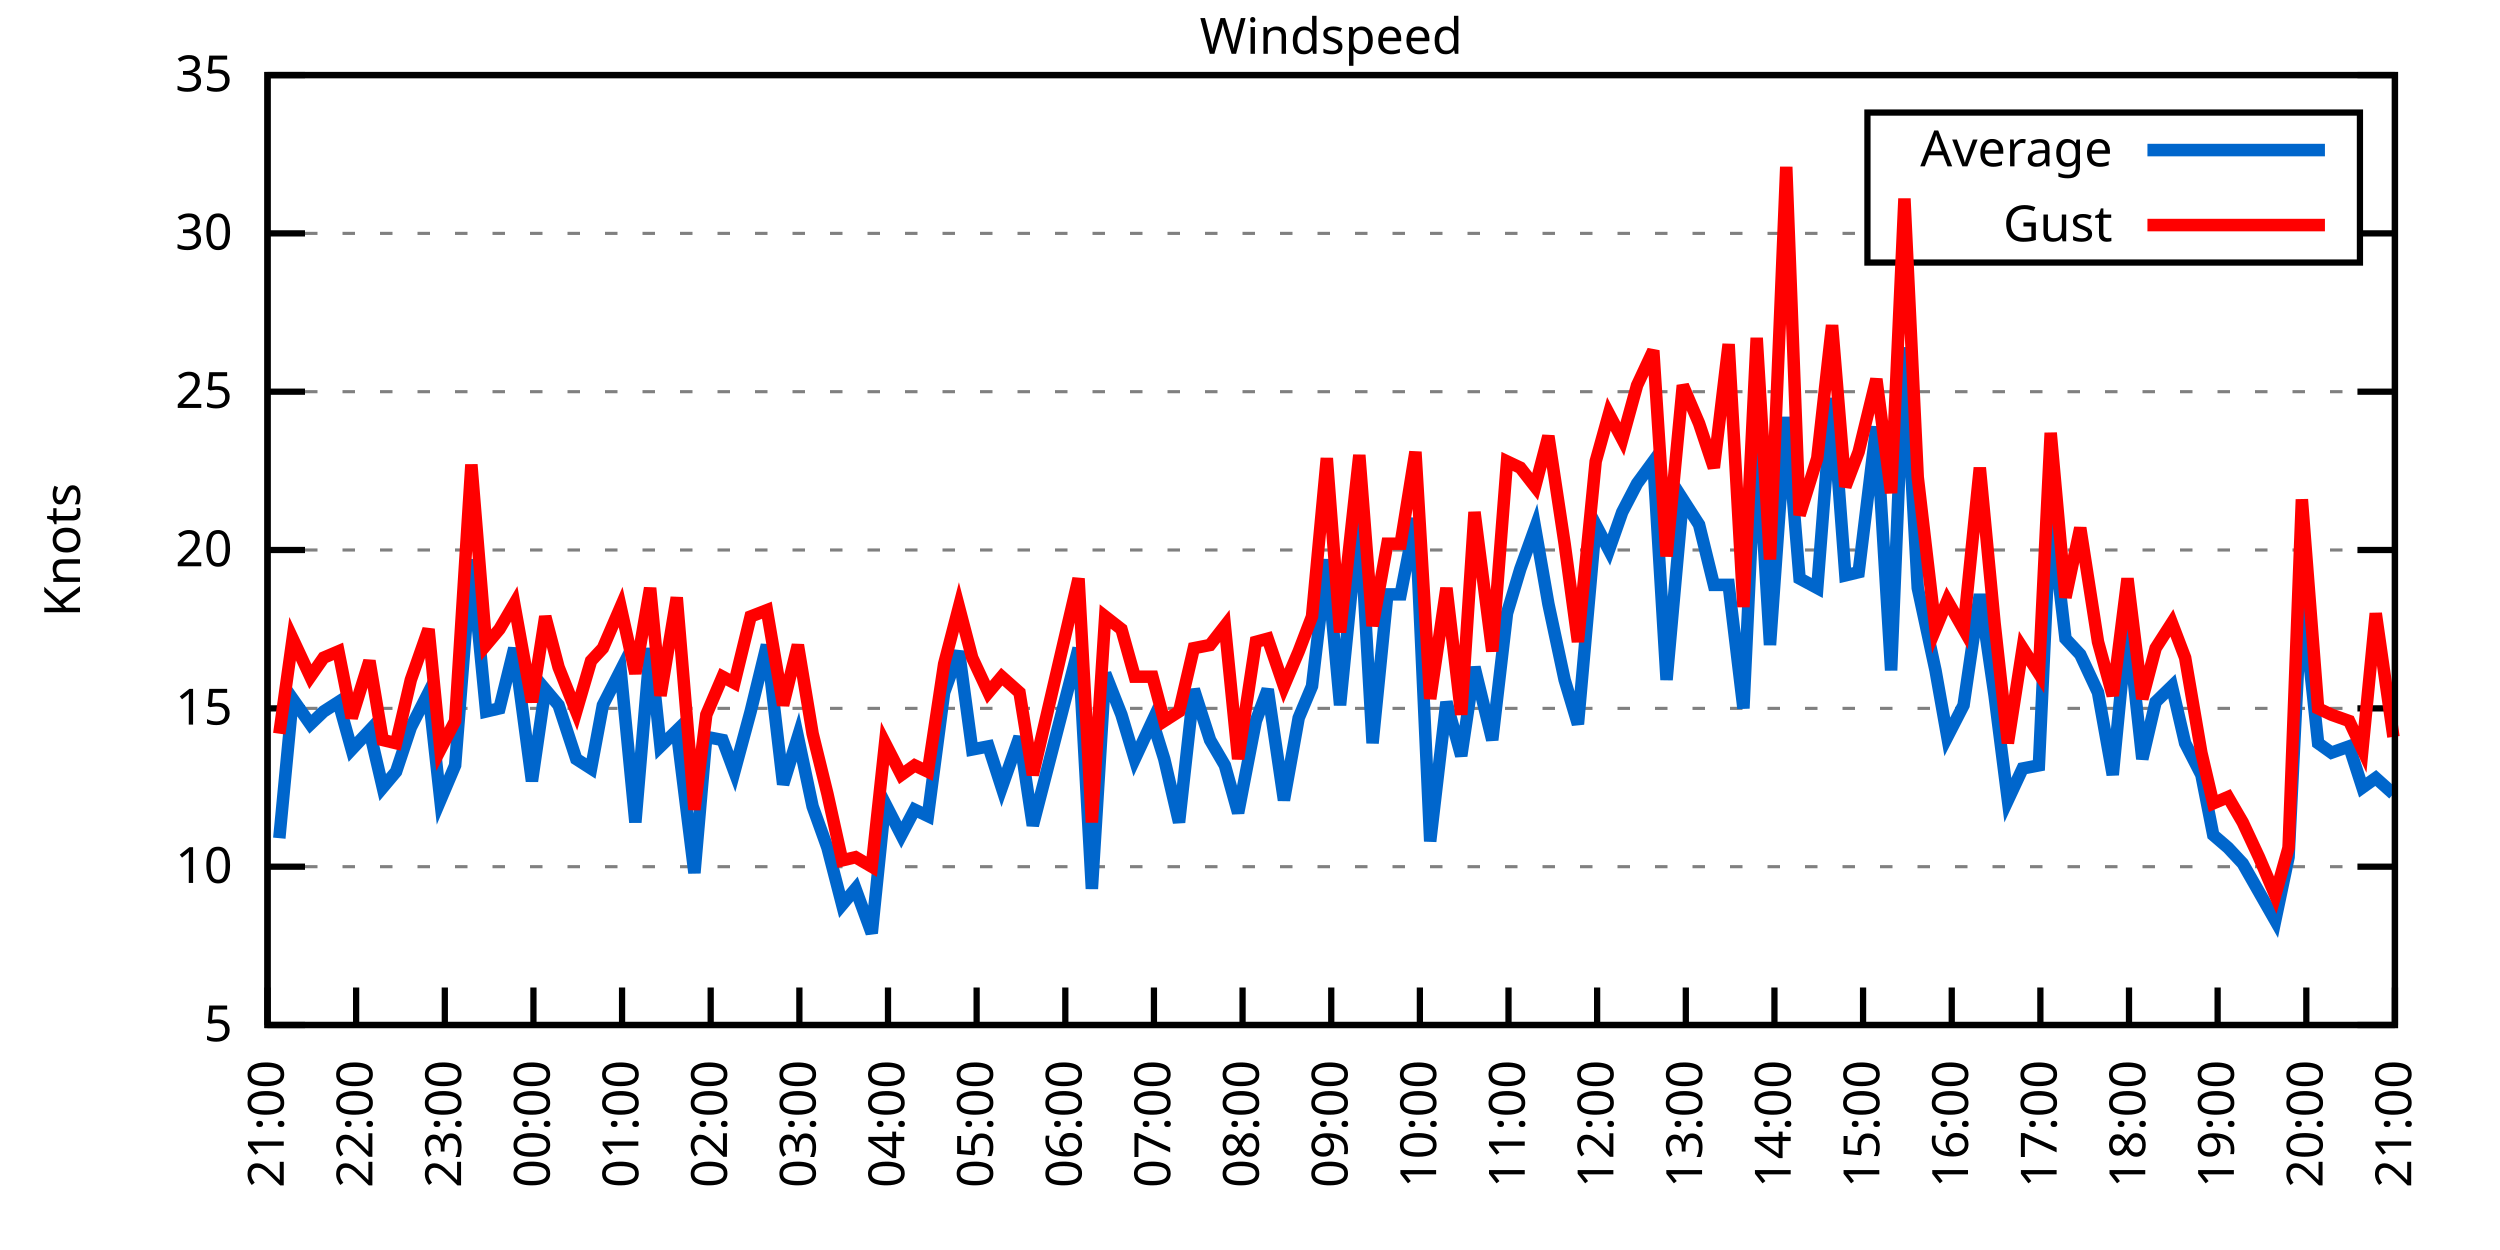
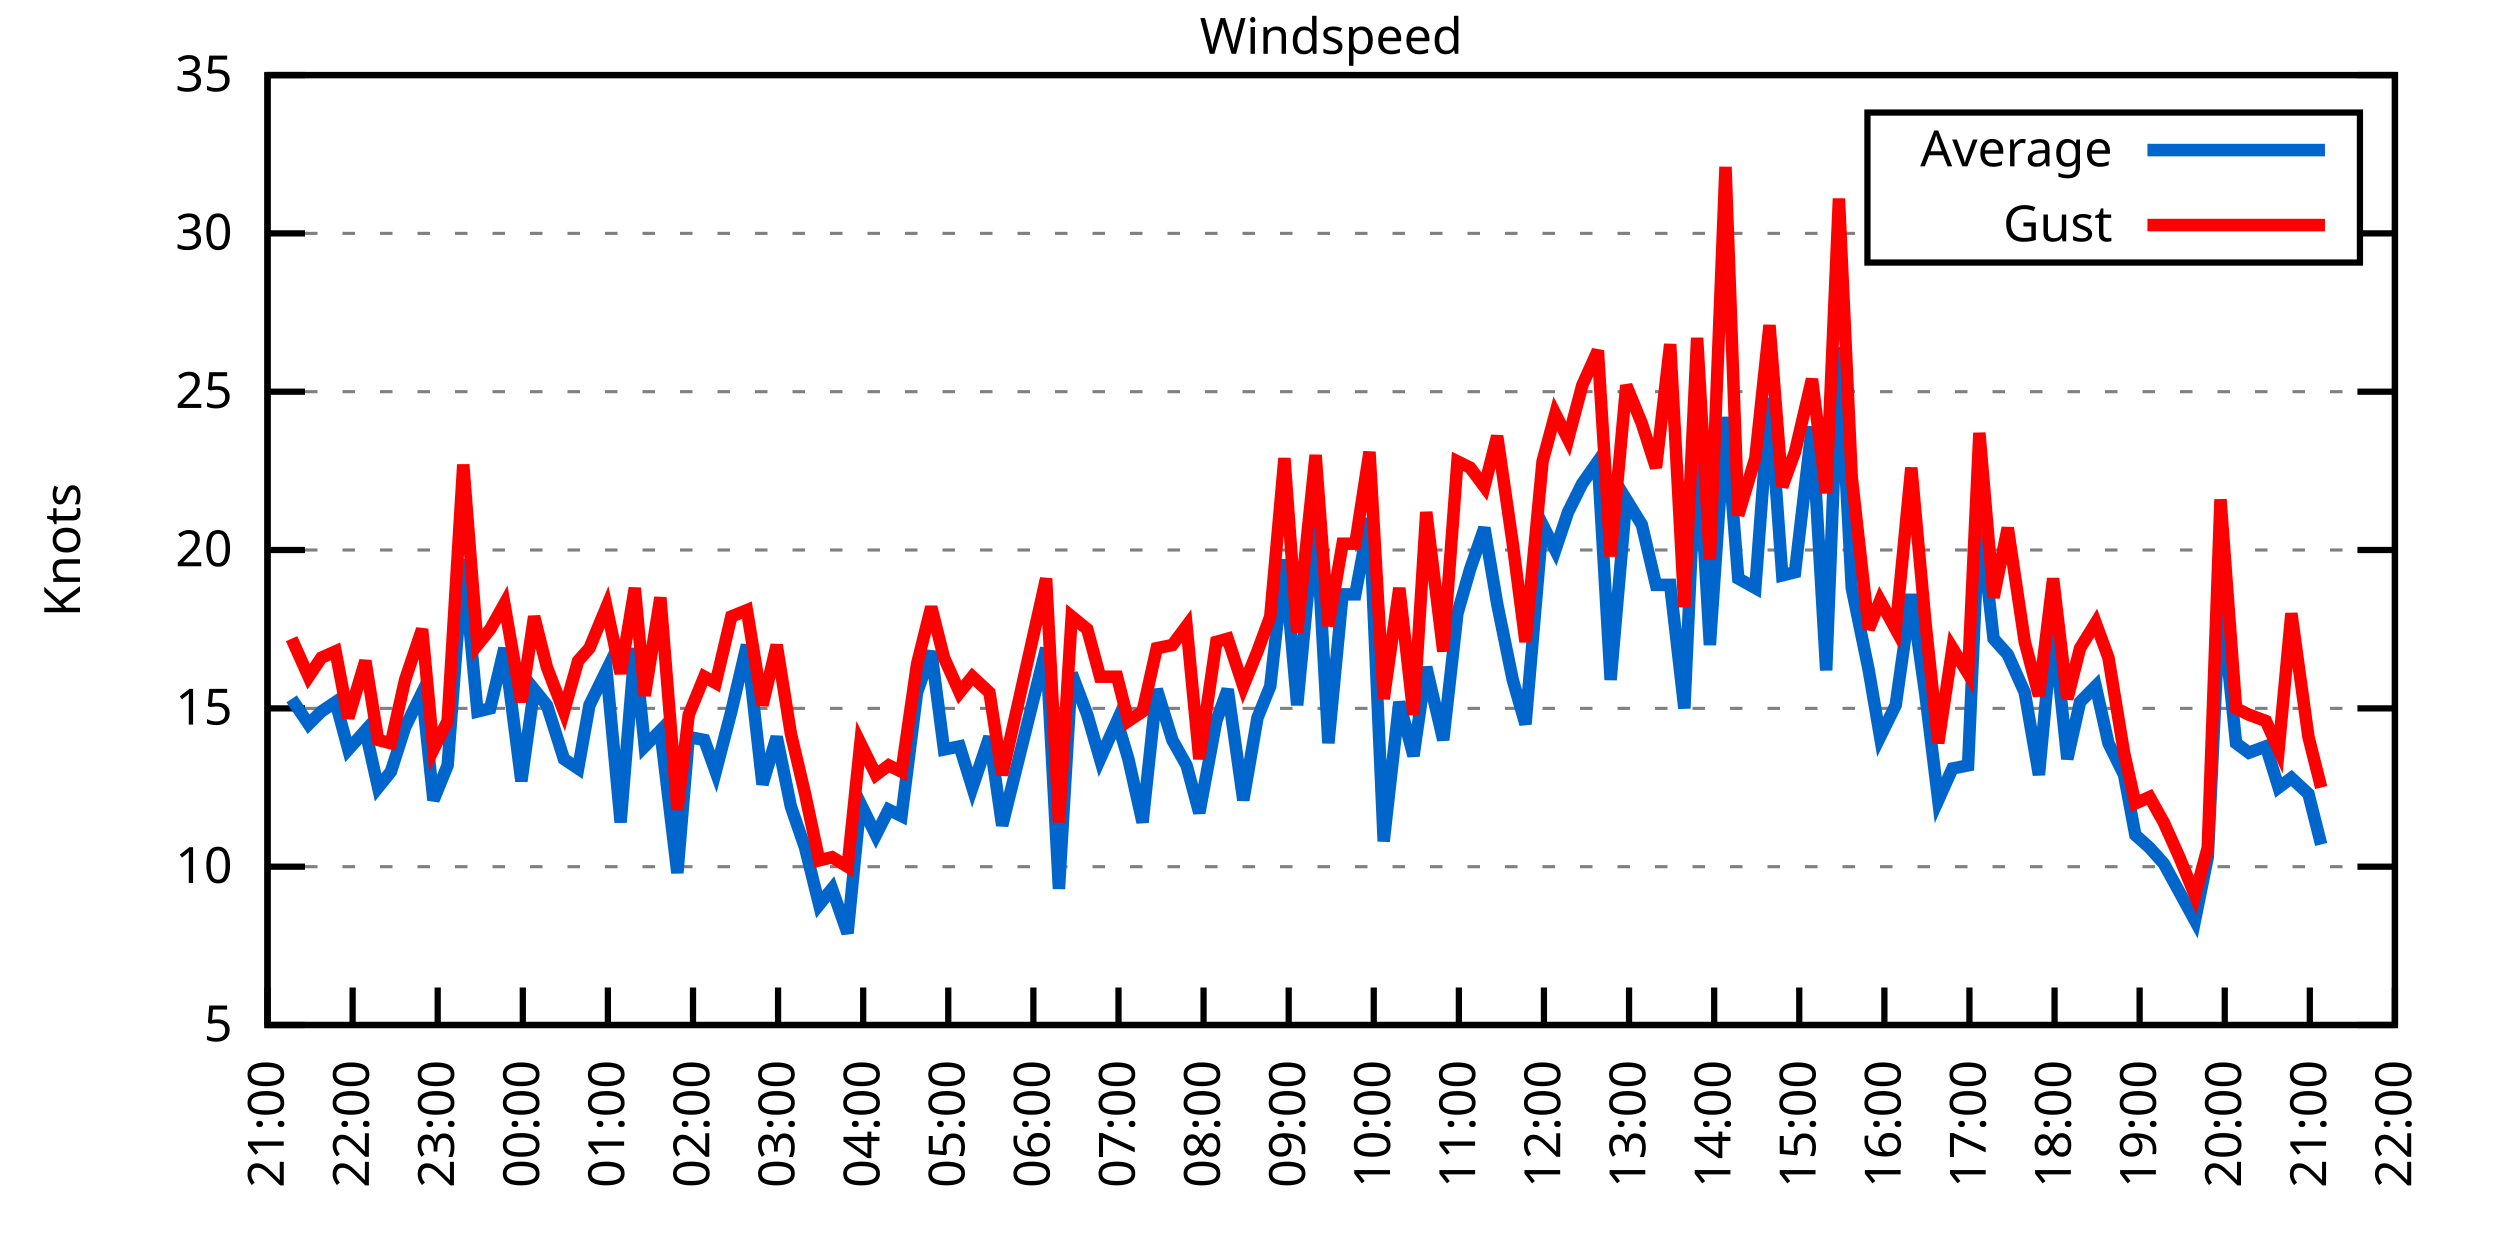
<svg xmlns="http://www.w3.org/2000/svg" xmlns:xlink="http://www.w3.org/1999/xlink" width="400" height="200" viewBox="0 0 400 200">
  <g id="gnuplot_canvas">
    <rect x="0" y="0" width="400" height="200" fill="none" />
    <defs>
      <circle id="gpDot" r="0.5" stroke-width="0.5" stroke="currentColor" />
      <path id="gpPt0" stroke-width="0.333" stroke="currentColor" d="M-1,0 h2 M0,-1 v2" />
      <path id="gpPt1" stroke-width="0.333" stroke="currentColor" d="M-1,-1 L1,1 M1,-1 L-1,1" />
      <path id="gpPt2" stroke-width="0.333" stroke="currentColor" d="M-1,0 L1,0 M0,-1 L0,1 M-1,-1 L1,1 M-1,1 L1,-1" />
      <rect id="gpPt3" stroke-width="0.333" stroke="currentColor" x="-1" y="-1" width="2" height="2" />
      <rect id="gpPt4" stroke-width="0.333" stroke="currentColor" fill="currentColor" x="-1" y="-1" width="2" height="2" />
      <circle id="gpPt5" stroke-width="0.333" stroke="currentColor" cx="0" cy="0" r="1" />
      <use xlink:href="#gpPt5" id="gpPt6" fill="currentColor" stroke="none" />
      <path id="gpPt7" stroke-width="0.333" stroke="currentColor" d="M0,-1.33 L-1.33,0.67 L1.33,0.67 z" />
      <use xlink:href="#gpPt7" id="gpPt8" fill="currentColor" stroke="none" />
      <use xlink:href="#gpPt7" id="gpPt9" stroke="currentColor" transform="rotate(180)" />
      <use xlink:href="#gpPt9" id="gpPt10" fill="currentColor" stroke="none" />
      <use xlink:href="#gpPt3" id="gpPt11" stroke="currentColor" transform="rotate(45)" />
      <use xlink:href="#gpPt11" id="gpPt12" fill="currentColor" stroke="none" />
      <path id="gpPt13" stroke-width="0.333" stroke="currentColor" d="M0,1.330 L1.265,0.411 L0.782,-1.067 L-0.782,-1.076 L-1.265,0.411 z" />
      <use xlink:href="#gpPt13" id="gpPt14" fill="currentColor" stroke="none" />
      <filter id="textbox" filterUnits="objectBoundingBox" x="0" y="0" height="1" width="1">
        <feFlood flood-color="white" flood-opacity="1" result="bgnd" />
        <feComposite in="SourceGraphic" in2="bgnd" operator="atop" />
      </filter>
      <filter id="greybox" filterUnits="objectBoundingBox" x="0" y="0" height="1" width="1">
        <feFlood flood-color="lightgrey" flood-opacity="1" result="grey" />
        <feComposite in="SourceGraphic" in2="grey" operator="atop" />
      </filter>
    </defs>
    <g fill="none" color="white" stroke="currentColor" stroke-width="1.00" stroke-linecap="butt" stroke-linejoin="miter">
</g>
    <g fill="none" color="black" stroke="currentColor" stroke-width="1.00" stroke-linecap="butt" stroke-linejoin="miter">
      <g stroke="none" shape-rendering="crispEdges">
        <polygon fill="rgb(255, 255, 255)" points="42.80,164.00 383.18,164.00 383.18,12.02 42.80,12.02 " />
      </g>
    </g>
    <g fill="none" color="black" stroke="currentColor" stroke-width="1.00" stroke-linecap="butt" stroke-linejoin="miter">
</g>
    <g fill="none" color="black" stroke="black" stroke-width="0.50" stroke-linecap="butt" stroke-linejoin="miter">
</g>
    <g fill="none" color="gray" stroke="currentColor" stroke-width="0.50" stroke-linecap="butt" stroke-linejoin="miter">
      <path stroke="gray" stroke-dasharray="2,4" class="gridline" d="M42.80,164.00 L383.19,164.00  " />
    </g>
    <g fill="none" color="gray" stroke="gray" stroke-width="1.00" stroke-linecap="butt" stroke-linejoin="miter">
</g>
    <g fill="none" color="black" stroke="currentColor" stroke-width="1.00" stroke-linecap="butt" stroke-linejoin="miter">
      <path stroke="black" d="M42.80,164.00 L48.80,164.00 M383.19,164.00 L377.19,164.00  " />
      <g transform="translate(37.20,166.60)" stroke="none" fill="black" font-family="Sans" font-size="8.00" text-anchor="end">
        <text>
          <tspan font-family="Sans"> 5</tspan>
        </text>
      </g>
    </g>
    <g fill="none" color="black" stroke="currentColor" stroke-width="1.00" stroke-linecap="butt" stroke-linejoin="miter">
</g>
    <g fill="none" color="black" stroke="black" stroke-width="0.50" stroke-linecap="butt" stroke-linejoin="miter">
</g>
    <g fill="none" color="gray" stroke="currentColor" stroke-width="0.50" stroke-linecap="butt" stroke-linejoin="miter">
      <path stroke="gray" stroke-dasharray="2,4" class="gridline" d="M42.80,138.67 L383.19,138.67  " />
    </g>
    <g fill="none" color="gray" stroke="gray" stroke-width="1.00" stroke-linecap="butt" stroke-linejoin="miter">
</g>
    <g fill="none" color="black" stroke="currentColor" stroke-width="1.00" stroke-linecap="butt" stroke-linejoin="miter">
      <path stroke="black" d="M42.80,138.67 L48.80,138.67 M383.19,138.67 L377.19,138.67  " />
      <g transform="translate(37.20,141.27)" stroke="none" fill="black" font-family="Sans" font-size="8.00" text-anchor="end">
        <text>
          <tspan font-family="Sans"> 10</tspan>
        </text>
      </g>
    </g>
    <g fill="none" color="black" stroke="currentColor" stroke-width="1.00" stroke-linecap="butt" stroke-linejoin="miter">
</g>
    <g fill="none" color="black" stroke="black" stroke-width="0.50" stroke-linecap="butt" stroke-linejoin="miter">
</g>
    <g fill="none" color="gray" stroke="currentColor" stroke-width="0.50" stroke-linecap="butt" stroke-linejoin="miter">
      <path stroke="gray" stroke-dasharray="2,4" class="gridline" d="M42.80,113.34 L383.19,113.34  " />
    </g>
    <g fill="none" color="gray" stroke="gray" stroke-width="1.00" stroke-linecap="butt" stroke-linejoin="miter">
</g>
    <g fill="none" color="black" stroke="currentColor" stroke-width="1.00" stroke-linecap="butt" stroke-linejoin="miter">
      <path stroke="black" d="M42.80,113.34 L48.80,113.34 M383.19,113.34 L377.19,113.34  " />
      <g transform="translate(37.20,115.94)" stroke="none" fill="black" font-family="Sans" font-size="8.00" text-anchor="end">
        <text>
          <tspan font-family="Sans"> 15</tspan>
        </text>
      </g>
    </g>
    <g fill="none" color="black" stroke="currentColor" stroke-width="1.00" stroke-linecap="butt" stroke-linejoin="miter">
</g>
    <g fill="none" color="black" stroke="black" stroke-width="0.50" stroke-linecap="butt" stroke-linejoin="miter">
</g>
    <g fill="none" color="gray" stroke="currentColor" stroke-width="0.50" stroke-linecap="butt" stroke-linejoin="miter">
      <path stroke="gray" stroke-dasharray="2,4" class="gridline" d="M42.80,88.00 L383.19,88.00  " />
    </g>
    <g fill="none" color="gray" stroke="gray" stroke-width="1.00" stroke-linecap="butt" stroke-linejoin="miter">
</g>
    <g fill="none" color="black" stroke="currentColor" stroke-width="1.00" stroke-linecap="butt" stroke-linejoin="miter">
      <path stroke="black" d="M42.80,88.00 L48.80,88.00 M383.19,88.00 L377.19,88.00  " />
      <g transform="translate(37.20,90.60)" stroke="none" fill="black" font-family="Sans" font-size="8.00" text-anchor="end">
        <text>
          <tspan font-family="Sans"> 20</tspan>
        </text>
      </g>
    </g>
    <g fill="none" color="black" stroke="currentColor" stroke-width="1.00" stroke-linecap="butt" stroke-linejoin="miter">
</g>
    <g fill="none" color="black" stroke="black" stroke-width="0.50" stroke-linecap="butt" stroke-linejoin="miter">
</g>
    <g fill="none" color="gray" stroke="currentColor" stroke-width="0.50" stroke-linecap="butt" stroke-linejoin="miter">
      <path stroke="gray" stroke-dasharray="2,4" class="gridline" d="M42.80,62.67 L383.19,62.67  " />
    </g>
    <g fill="none" color="gray" stroke="gray" stroke-width="1.00" stroke-linecap="butt" stroke-linejoin="miter">
</g>
    <g fill="none" color="black" stroke="currentColor" stroke-width="1.00" stroke-linecap="butt" stroke-linejoin="miter">
      <path stroke="black" d="M42.80,62.67 L48.80,62.67 M383.19,62.67 L377.19,62.67  " />
      <g transform="translate(37.20,65.27)" stroke="none" fill="black" font-family="Sans" font-size="8.00" text-anchor="end">
        <text>
          <tspan font-family="Sans"> 25</tspan>
        </text>
      </g>
    </g>
    <g fill="none" color="black" stroke="currentColor" stroke-width="1.00" stroke-linecap="butt" stroke-linejoin="miter">
</g>
    <g fill="none" color="black" stroke="black" stroke-width="0.50" stroke-linecap="butt" stroke-linejoin="miter">
</g>
    <g fill="none" color="gray" stroke="currentColor" stroke-width="0.50" stroke-linecap="butt" stroke-linejoin="miter">
      <path stroke="gray" stroke-dasharray="2,4" class="gridline" d="M42.80,37.34 L298.79,37.34 M377.59,37.34 L383.19,37.34  " />
    </g>
    <g fill="none" color="gray" stroke="gray" stroke-width="1.00" stroke-linecap="butt" stroke-linejoin="miter">
</g>
    <g fill="none" color="black" stroke="currentColor" stroke-width="1.00" stroke-linecap="butt" stroke-linejoin="miter">
      <path stroke="black" d="M42.80,37.34 L48.80,37.34 M383.19,37.34 L377.19,37.34  " />
      <g transform="translate(37.20,39.94)" stroke="none" fill="black" font-family="Sans" font-size="8.00" text-anchor="end">
        <text>
          <tspan font-family="Sans"> 30</tspan>
        </text>
      </g>
    </g>
    <g fill="none" color="black" stroke="currentColor" stroke-width="1.00" stroke-linecap="butt" stroke-linejoin="miter">
</g>
    <g fill="none" color="black" stroke="black" stroke-width="0.50" stroke-linecap="butt" stroke-linejoin="miter">
</g>
    <g fill="none" color="gray" stroke="currentColor" stroke-width="0.50" stroke-linecap="butt" stroke-linejoin="miter">
      <path stroke="gray" stroke-dasharray="2,4" class="gridline" d="M42.80,12.01 L383.19,12.01  " />
    </g>
    <g fill="none" color="gray" stroke="gray" stroke-width="1.00" stroke-linecap="butt" stroke-linejoin="miter">
</g>
    <g fill="none" color="black" stroke="currentColor" stroke-width="1.00" stroke-linecap="butt" stroke-linejoin="miter">
      <path stroke="black" d="M42.80,12.01 L48.80,12.01 M383.19,12.01 L377.19,12.01  " />
      <g transform="translate(37.20,14.61)" stroke="none" fill="black" font-family="Sans" font-size="8.00" text-anchor="end">
        <text>
          <tspan font-family="Sans"> 35</tspan>
        </text>
      </g>
    </g>
    <g fill="none" color="black" stroke="currentColor" stroke-width="1.00" stroke-linecap="butt" stroke-linejoin="miter">
      <path stroke="black" d="M42.80,164.00 L42.80,158.00  " />
      <g transform="translate(45.40,169.60) rotate(270.00)" stroke="none" fill="black" font-family="Sans" font-size="8.00" text-anchor="end">
        <text>
          <tspan font-family="Sans">21:00</tspan>
        </text>
      </g>
    </g>
    <g fill="none" color="black" stroke="currentColor" stroke-width="1.00" stroke-linecap="butt" stroke-linejoin="miter">
-       <path stroke="black" d="M56.98,164.00 L56.98,158.00  " />
-       <g transform="translate(59.58,169.60) rotate(270.00)" stroke="none" fill="black" font-family="Sans" font-size="8.00" text-anchor="end">
+       <path stroke="black" d="M56.42,164.00 L56.42,158.00  " />
+       <g transform="translate(59.02,169.60) rotate(270.00)" stroke="none" fill="black" font-family="Sans" font-size="8.00" text-anchor="end">
        <text>
          <tspan font-family="Sans">22:00</tspan>
        </text>
      </g>
    </g>
    <g fill="none" color="black" stroke="currentColor" stroke-width="1.00" stroke-linecap="butt" stroke-linejoin="miter">
-       <path stroke="black" d="M71.17,164.00 L71.17,158.00  " />
-       <g transform="translate(73.77,169.60) rotate(270.00)" stroke="none" fill="black" font-family="Sans" font-size="8.00" text-anchor="end">
+       <path stroke="black" d="M70.03,164.00 L70.03,158.00  " />
+       <g transform="translate(72.63,169.60) rotate(270.00)" stroke="none" fill="black" font-family="Sans" font-size="8.00" text-anchor="end">
        <text>
          <tspan font-family="Sans">23:00</tspan>
        </text>
      </g>
    </g>
    <g fill="none" color="black" stroke="currentColor" stroke-width="1.00" stroke-linecap="butt" stroke-linejoin="miter">
-       <path stroke="black" d="M85.35,164.00 L85.35,158.00  " />
-       <g transform="translate(87.95,169.60) rotate(270.00)" stroke="none" fill="black" font-family="Sans" font-size="8.00" text-anchor="end">
+       <path stroke="black" d="M83.65,164.00 L83.65,158.00  " />
+       <g transform="translate(86.25,169.60) rotate(270.00)" stroke="none" fill="black" font-family="Sans" font-size="8.00" text-anchor="end">
        <text>
          <tspan font-family="Sans">00:00</tspan>
        </text>
      </g>
    </g>
    <g fill="none" color="black" stroke="currentColor" stroke-width="1.00" stroke-linecap="butt" stroke-linejoin="miter">
-       <path stroke="black" d="M99.53,164.00 L99.53,158.00  " />
-       <g transform="translate(102.13,169.60) rotate(270.00)" stroke="none" fill="black" font-family="Sans" font-size="8.00" text-anchor="end">
+       <path stroke="black" d="M97.26,164.00 L97.26,158.00  " />
+       <g transform="translate(99.86,169.60) rotate(270.00)" stroke="none" fill="black" font-family="Sans" font-size="8.00" text-anchor="end">
        <text>
          <tspan font-family="Sans">01:00</tspan>
        </text>
      </g>
    </g>
    <g fill="none" color="black" stroke="currentColor" stroke-width="1.00" stroke-linecap="butt" stroke-linejoin="miter">
-       <path stroke="black" d="M113.71,164.00 L113.71,158.00  " />
-       <g transform="translate(116.31,169.60) rotate(270.00)" stroke="none" fill="black" font-family="Sans" font-size="8.00" text-anchor="end">
+       <path stroke="black" d="M110.88,164.00 L110.88,158.00  " />
+       <g transform="translate(113.48,169.60) rotate(270.00)" stroke="none" fill="black" font-family="Sans" font-size="8.00" text-anchor="end">
        <text>
          <tspan font-family="Sans">02:00</tspan>
        </text>
      </g>
    </g>
    <g fill="none" color="black" stroke="currentColor" stroke-width="1.00" stroke-linecap="butt" stroke-linejoin="miter">
-       <path stroke="black" d="M127.90,164.00 L127.90,158.00  " />
-       <g transform="translate(130.50,169.60) rotate(270.00)" stroke="none" fill="black" font-family="Sans" font-size="8.00" text-anchor="end">
+       <path stroke="black" d="M124.49,164.00 L124.49,158.00  " />
+       <g transform="translate(127.09,169.60) rotate(270.00)" stroke="none" fill="black" font-family="Sans" font-size="8.00" text-anchor="end">
        <text>
          <tspan font-family="Sans">03:00</tspan>
        </text>
      </g>
    </g>
    <g fill="none" color="black" stroke="currentColor" stroke-width="1.00" stroke-linecap="butt" stroke-linejoin="miter">
-       <path stroke="black" d="M142.08,164.00 L142.08,158.00  " />
-       <g transform="translate(144.68,169.60) rotate(270.00)" stroke="none" fill="black" font-family="Sans" font-size="8.00" text-anchor="end">
+       <path stroke="black" d="M138.11,164.00 L138.11,158.00  " />
+       <g transform="translate(140.71,169.60) rotate(270.00)" stroke="none" fill="black" font-family="Sans" font-size="8.00" text-anchor="end">
        <text>
          <tspan font-family="Sans">04:00</tspan>
        </text>
      </g>
    </g>
    <g fill="none" color="black" stroke="currentColor" stroke-width="1.00" stroke-linecap="butt" stroke-linejoin="miter">
-       <path stroke="black" d="M156.26,164.00 L156.26,158.00  " />
-       <g transform="translate(158.86,169.60) rotate(270.00)" stroke="none" fill="black" font-family="Sans" font-size="8.00" text-anchor="end">
+       <path stroke="black" d="M151.72,164.00 L151.72,158.00  " />
+       <g transform="translate(154.32,169.60) rotate(270.00)" stroke="none" fill="black" font-family="Sans" font-size="8.00" text-anchor="end">
        <text>
          <tspan font-family="Sans">05:00</tspan>
        </text>
      </g>
    </g>
    <g fill="none" color="black" stroke="currentColor" stroke-width="1.00" stroke-linecap="butt" stroke-linejoin="miter">
-       <path stroke="black" d="M170.45,164.00 L170.45,158.00  " />
-       <g transform="translate(173.05,169.60) rotate(270.00)" stroke="none" fill="black" font-family="Sans" font-size="8.00" text-anchor="end">
+       <path stroke="black" d="M165.34,164.00 L165.34,158.00  " />
+       <g transform="translate(167.94,169.60) rotate(270.00)" stroke="none" fill="black" font-family="Sans" font-size="8.00" text-anchor="end">
        <text>
          <tspan font-family="Sans">06:00</tspan>
        </text>
      </g>
    </g>
    <g fill="none" color="black" stroke="currentColor" stroke-width="1.00" stroke-linecap="butt" stroke-linejoin="miter">
-       <path stroke="black" d="M184.63,164.00 L184.63,158.00  " />
-       <g transform="translate(187.23,169.60) rotate(270.00)" stroke="none" fill="black" font-family="Sans" font-size="8.00" text-anchor="end">
+       <path stroke="black" d="M178.96,164.00 L178.96,158.00  " />
+       <g transform="translate(181.56,169.60) rotate(270.00)" stroke="none" fill="black" font-family="Sans" font-size="8.00" text-anchor="end">
        <text>
          <tspan font-family="Sans">07:00</tspan>
        </text>
      </g>
    </g>
    <g fill="none" color="black" stroke="currentColor" stroke-width="1.00" stroke-linecap="butt" stroke-linejoin="miter">
-       <path stroke="black" d="M198.81,164.00 L198.81,158.00  " />
-       <g transform="translate(201.41,169.60) rotate(270.00)" stroke="none" fill="black" font-family="Sans" font-size="8.00" text-anchor="end">
+       <path stroke="black" d="M192.57,164.00 L192.57,158.00  " />
+       <g transform="translate(195.17,169.60) rotate(270.00)" stroke="none" fill="black" font-family="Sans" font-size="8.00" text-anchor="end">
        <text>
          <tspan font-family="Sans">08:00</tspan>
        </text>
      </g>
    </g>
    <g fill="none" color="black" stroke="currentColor" stroke-width="1.00" stroke-linecap="butt" stroke-linejoin="miter">
-       <path stroke="black" d="M213.00,164.00 L213.00,158.00  " />
-       <g transform="translate(215.60,169.60) rotate(270.00)" stroke="none" fill="black" font-family="Sans" font-size="8.00" text-anchor="end">
+       <path stroke="black" d="M206.19,164.00 L206.19,158.00  " />
+       <g transform="translate(208.79,169.60) rotate(270.00)" stroke="none" fill="black" font-family="Sans" font-size="8.00" text-anchor="end">
        <text>
          <tspan font-family="Sans">09:00</tspan>
        </text>
      </g>
    </g>
    <g fill="none" color="black" stroke="currentColor" stroke-width="1.00" stroke-linecap="butt" stroke-linejoin="miter">
-       <path stroke="black" d="M227.18,164.00 L227.18,158.00  " />
-       <g transform="translate(229.78,169.60) rotate(270.00)" stroke="none" fill="black" font-family="Sans" font-size="8.00" text-anchor="end">
+       <path stroke="black" d="M219.80,164.00 L219.80,158.00  " />
+       <g transform="translate(222.40,169.60) rotate(270.00)" stroke="none" fill="black" font-family="Sans" font-size="8.00" text-anchor="end">
        <text>
          <tspan font-family="Sans">10:00</tspan>
        </text>
      </g>
    </g>
    <g fill="none" color="black" stroke="currentColor" stroke-width="1.00" stroke-linecap="butt" stroke-linejoin="miter">
-       <path stroke="black" d="M241.36,164.00 L241.36,158.00  " />
-       <g transform="translate(243.96,169.60) rotate(270.00)" stroke="none" fill="black" font-family="Sans" font-size="8.00" text-anchor="end">
+       <path stroke="black" d="M233.42,164.00 L233.42,158.00  " />
+       <g transform="translate(236.02,169.60) rotate(270.00)" stroke="none" fill="black" font-family="Sans" font-size="8.00" text-anchor="end">
        <text>
          <tspan font-family="Sans">11:00</tspan>
        </text>
      </g>
    </g>
    <g fill="none" color="black" stroke="currentColor" stroke-width="1.00" stroke-linecap="butt" stroke-linejoin="miter">
-       <path stroke="black" d="M255.54,164.00 L255.54,158.00  " />
-       <g transform="translate(258.14,169.60) rotate(270.00)" stroke="none" fill="black" font-family="Sans" font-size="8.00" text-anchor="end">
+       <path stroke="black" d="M247.03,164.00 L247.03,158.00  " />
+       <g transform="translate(249.63,169.60) rotate(270.00)" stroke="none" fill="black" font-family="Sans" font-size="8.00" text-anchor="end">
        <text>
          <tspan font-family="Sans">12:00</tspan>
        </text>
      </g>
    </g>
    <g fill="none" color="black" stroke="currentColor" stroke-width="1.00" stroke-linecap="butt" stroke-linejoin="miter">
-       <path stroke="black" d="M269.73,164.00 L269.73,158.00  " />
-       <g transform="translate(272.33,169.60) rotate(270.00)" stroke="none" fill="black" font-family="Sans" font-size="8.00" text-anchor="end">
+       <path stroke="black" d="M260.65,164.00 L260.65,158.00  " />
+       <g transform="translate(263.25,169.60) rotate(270.00)" stroke="none" fill="black" font-family="Sans" font-size="8.00" text-anchor="end">
        <text>
          <tspan font-family="Sans">13:00</tspan>
        </text>
      </g>
    </g>
    <g fill="none" color="black" stroke="currentColor" stroke-width="1.00" stroke-linecap="butt" stroke-linejoin="miter">
-       <path stroke="black" d="M283.91,164.00 L283.91,158.00  " />
-       <g transform="translate(286.51,169.60) rotate(270.00)" stroke="none" fill="black" font-family="Sans" font-size="8.00" text-anchor="end">
+       <path stroke="black" d="M274.27,164.00 L274.27,158.00  " />
+       <g transform="translate(276.87,169.60) rotate(270.00)" stroke="none" fill="black" font-family="Sans" font-size="8.00" text-anchor="end">
        <text>
          <tspan font-family="Sans">14:00</tspan>
        </text>
      </g>
    </g>
    <g fill="none" color="black" stroke="currentColor" stroke-width="1.00" stroke-linecap="butt" stroke-linejoin="miter">
-       <path stroke="black" d="M298.09,164.00 L298.09,158.00  " />
-       <g transform="translate(300.69,169.60) rotate(270.00)" stroke="none" fill="black" font-family="Sans" font-size="8.00" text-anchor="end">
+       <path stroke="black" d="M287.88,164.00 L287.88,158.00  " />
+       <g transform="translate(290.48,169.60) rotate(270.00)" stroke="none" fill="black" font-family="Sans" font-size="8.00" text-anchor="end">
        <text>
          <tspan font-family="Sans">15:00</tspan>
        </text>
      </g>
    </g>
    <g fill="none" color="black" stroke="currentColor" stroke-width="1.00" stroke-linecap="butt" stroke-linejoin="miter">
-       <path stroke="black" d="M312.28,164.00 L312.28,158.00  " />
-       <g transform="translate(314.88,169.60) rotate(270.00)" stroke="none" fill="black" font-family="Sans" font-size="8.00" text-anchor="end">
+       <path stroke="black" d="M301.50,164.00 L301.50,158.00  " />
+       <g transform="translate(304.10,169.60) rotate(270.00)" stroke="none" fill="black" font-family="Sans" font-size="8.00" text-anchor="end">
        <text>
          <tspan font-family="Sans">16:00</tspan>
        </text>
      </g>
    </g>
    <g fill="none" color="black" stroke="currentColor" stroke-width="1.00" stroke-linecap="butt" stroke-linejoin="miter">
-       <path stroke="black" d="M326.46,164.00 L326.46,158.00  " />
-       <g transform="translate(329.06,169.60) rotate(270.00)" stroke="none" fill="black" font-family="Sans" font-size="8.00" text-anchor="end">
+       <path stroke="black" d="M315.11,164.00 L315.11,158.00  " />
+       <g transform="translate(317.71,169.60) rotate(270.00)" stroke="none" fill="black" font-family="Sans" font-size="8.00" text-anchor="end">
        <text>
          <tspan font-family="Sans">17:00</tspan>
        </text>
      </g>
    </g>
    <g fill="none" color="black" stroke="currentColor" stroke-width="1.00" stroke-linecap="butt" stroke-linejoin="miter">
-       <path stroke="black" d="M340.64,164.00 L340.64,158.00  " />
-       <g transform="translate(343.24,169.60) rotate(270.00)" stroke="none" fill="black" font-family="Sans" font-size="8.00" text-anchor="end">
+       <path stroke="black" d="M328.73,164.00 L328.73,158.00  " />
+       <g transform="translate(331.33,169.60) rotate(270.00)" stroke="none" fill="black" font-family="Sans" font-size="8.00" text-anchor="end">
        <text>
          <tspan font-family="Sans">18:00</tspan>
        </text>
      </g>
    </g>
    <g fill="none" color="black" stroke="currentColor" stroke-width="1.00" stroke-linecap="butt" stroke-linejoin="miter">
-       <path stroke="black" d="M354.82,164.00 L354.82,158.00  " />
-       <g transform="translate(357.42,169.60) rotate(270.00)" stroke="none" fill="black" font-family="Sans" font-size="8.00" text-anchor="end">
+       <path stroke="black" d="M342.34,164.00 L342.34,158.00  " />
+       <g transform="translate(344.94,169.60) rotate(270.00)" stroke="none" fill="black" font-family="Sans" font-size="8.00" text-anchor="end">
        <text>
          <tspan font-family="Sans">19:00</tspan>
        </text>
      </g>
    </g>
    <g fill="none" color="black" stroke="currentColor" stroke-width="1.00" stroke-linecap="butt" stroke-linejoin="miter">
-       <path stroke="black" d="M369.01,164.00 L369.01,158.00  " />
-       <g transform="translate(371.61,169.60) rotate(270.00)" stroke="none" fill="black" font-family="Sans" font-size="8.00" text-anchor="end">
+       <path stroke="black" d="M355.96,164.00 L355.96,158.00  " />
+       <g transform="translate(358.56,169.60) rotate(270.00)" stroke="none" fill="black" font-family="Sans" font-size="8.00" text-anchor="end">
        <text>
          <tspan font-family="Sans">20:00</tspan>
+         </text>
+       </g>
+     </g>
+     <g fill="none" color="black" stroke="currentColor" stroke-width="1.00" stroke-linecap="butt" stroke-linejoin="miter">
+       <path stroke="black" d="M369.57,164.00 L369.57,158.00  " />
+       <g transform="translate(372.17,169.60) rotate(270.00)" stroke="none" fill="black" font-family="Sans" font-size="8.00" text-anchor="end">
+         <text>
+           <tspan font-family="Sans">21:00</tspan>
        </text>
      </g>
    </g>
    <g fill="none" color="black" stroke="currentColor" stroke-width="1.00" stroke-linecap="butt" stroke-linejoin="miter">
      <path stroke="black" d="M383.19,164.00 L383.19,158.00  " />
      <g transform="translate(385.79,169.60) rotate(270.00)" stroke="none" fill="black" font-family="Sans" font-size="8.00" text-anchor="end">
        <text>
-           <tspan font-family="Sans">21:00</tspan>
+           <tspan font-family="Sans">22:00</tspan>
        </text>
      </g>
    </g>
    <g fill="none" color="black" stroke="currentColor" stroke-width="1.00" stroke-linecap="butt" stroke-linejoin="miter">
</g>
    <g fill="none" color="black" stroke="currentColor" stroke-width="1.00" stroke-linecap="butt" stroke-linejoin="miter">
      <path stroke="black" d="M42.80,12.01 L42.80,164.00 L383.19,164.00 L383.19,12.01 L42.80,12.01 Z  " />
    </g>
    <g fill="none" color="black" stroke="currentColor" stroke-width="1.00" stroke-linecap="butt" stroke-linejoin="miter">
</g>
    <g fill="none" color="black" stroke="currentColor" stroke-width="1.00" stroke-linecap="butt" stroke-linejoin="miter">
      <path stroke="black" d="M298.79,42.01 L298.79,18.01 L377.59,18.01 L377.59,42.01 L298.79,42.01 Z  " />
    </g>
    <g id="Windspeed_plot_1">
      <g fill="none" color="white" stroke="black" stroke-width="2.00" stroke-linecap="butt" stroke-linejoin="miter">
</g>
      <g fill="none" color="black" stroke="currentColor" stroke-width="2.00" stroke-linecap="butt" stroke-linejoin="miter">
        <g transform="translate(337.99,26.61)" stroke="none" fill="black" font-family="Sans" font-size="8.00" text-anchor="end">
          <text>
            <tspan font-family="Sans">Average</tspan>
          </text>
        </g>
      </g>
      <g fill="none" color="black" stroke="currentColor" stroke-width="2.00" stroke-linecap="butt" stroke-linejoin="miter">
-         <path stroke="rgb(  0, 102, 204)" d="M343.59,24.01 L371.99,24.01 M44.69,134.11 L46.82,111.82 L49.66,115.87 L51.78,113.84 L54.15,112.32 L56.27,119.92   L59.11,116.88 L61.24,126.00 L63.37,123.47 L65.73,116.38 L68.57,110.80 L70.46,128.03 L72.82,122.46 L75.42,89.52   L77.78,113.84 L79.91,113.34 L82.28,103.71 L85.11,124.99 L87.24,110.30 L89.37,112.83 L92.20,121.44 L94.57,122.96   L96.46,112.83 L99.30,107.26 L101.66,131.58 L104.02,103.71 L105.68,119.42 L108.28,116.88 L111.11,139.68 L113.01,117.90   L115.61,118.40 L117.50,123.47 L120.10,113.84 L122.70,103.20 L125.30,125.50 L127.66,117.90 L130.02,129.04 L132.39,135.63   L134.75,144.75 L136.88,142.21 L139.48,149.31 L141.61,128.54 L144.21,133.60 L146.34,129.55 L148.46,130.56 L151.06,110.80   L153.43,104.22 L155.55,119.92 L158.15,119.42 L160.28,126.00 L163.12,117.90 L165.25,132.08 L172.57,103.71 L174.70,142.21   L176.83,107.76 L179.43,114.35 L181.56,121.44 L184.39,115.36 L186.28,121.44 L188.65,131.58 L191.01,110.30 L193.61,118.40   L195.98,122.46 L198.10,130.06 L200.94,115.36 L202.83,110.30 L205.43,128.03 L207.79,114.86 L209.92,109.79 L212.29,89.52   L214.41,112.83 L217.49,81.93 L219.61,118.91 L221.98,95.10 L224.10,95.10 L226.47,82.94 L228.83,134.62 L231.43,112.32   L233.80,120.94 L235.92,106.75 L238.76,118.40 L241.12,98.14 L243.25,91.04 L245.62,84.46 L247.74,96.62 L250.34,108.78   L252.47,115.87 L255.31,83.95 L257.43,88.00 L259.56,81.93 L261.93,77.37 L264.53,73.82 L266.65,108.78 L269.25,79.90   L271.85,83.95 L274.22,93.58 L276.58,93.58 L278.95,113.34 L281.07,68.25 L283.20,103.20 L285.80,66.73 L287.93,92.56   L290.76,94.08 L293.13,63.69 L295.26,92.06 L297.38,91.55 L300.22,68.25 L302.58,107.26 L304.71,55.58 L306.84,94.08   L309.68,107.26 L311.57,117.90 L314.17,112.83 L316.77,95.10 L319.13,111.31 L321.26,128.03 L323.62,122.96 L326.22,122.46   L328.11,81.93 L330.48,102.19 L332.84,104.72 L335.68,110.80 L338.04,123.98 L340.40,99.66 L342.77,121.44 L344.90,112.32   L347.50,109.79 L349.62,118.91 L352.22,123.98 L354.12,133.60 L356.48,135.63 L358.84,138.16 L361.44,142.72 L364.04,147.28   L366.17,137.15 L368.30,94.59 L370.90,118.91 L373.03,120.43 L375.86,119.42 L377.99,126.00 L380.12,124.48 L382.95,127.02    " />
+         <path stroke="rgb(  0, 102, 204)" d="M343.59,24.01 L371.99,24.01 M46.66,111.82 L49.38,115.87 L51.42,113.84 L53.69,112.32 L55.73,119.92 L58.46,116.88   L60.50,126.00 L62.54,123.47 L64.81,116.38 L67.54,110.80 L69.35,128.03 L71.62,122.46 L74.12,89.52 L76.39,113.84   L78.43,113.34 L80.70,103.71 L83.42,124.99 L85.46,110.30 L87.50,112.83 L90.23,121.44 L92.50,122.96 L94.31,112.83   L97.04,107.26 L99.30,131.58 L101.57,103.71 L103.16,119.42 L105.66,116.88 L108.38,139.68 L110.20,117.90 L112.69,118.40   L114.51,123.47 L117.01,113.84 L119.50,103.20 L122.00,125.50 L124.27,117.90 L126.54,129.04 L128.81,135.63 L131.07,144.75   L133.12,142.21 L135.61,149.31 L137.66,128.54 L140.15,133.60 L142.19,129.55 L144.24,130.56 L146.73,110.80 L149.00,104.22   L151.04,119.92 L153.54,119.42 L155.58,126.00 L158.31,117.90 L160.35,132.08 L167.38,103.71 L169.43,142.21 L171.47,107.76   L173.96,114.35 L176.01,121.44 L178.73,115.36 L180.54,121.44 L182.81,131.58 L185.08,110.30 L187.58,118.40 L189.85,122.46   L191.89,130.06 L194.61,115.36 L196.43,110.30 L198.93,128.03 L201.19,114.86 L203.24,109.79 L205.51,89.52 L207.55,112.83   L210.50,81.93 L212.54,118.91 L214.81,95.10 L216.85,95.10 L219.12,82.94 L221.39,134.62 L223.89,112.32 L226.16,120.94   L228.20,106.75 L230.92,118.40 L233.19,98.14 L235.23,91.04 L237.50,84.46 L239.55,96.62 L242.04,108.78 L244.08,115.87   L246.81,83.95 L248.85,88.00 L250.89,81.93 L253.16,77.37 L255.66,73.82 L257.70,108.78 L260.20,79.90 L262.69,83.95   L264.96,93.58 L267.23,93.58 L269.50,113.34 L271.54,68.25 L273.58,103.20 L276.08,66.73 L278.12,92.56 L280.85,94.08   L283.12,63.69 L285.16,92.06 L287.20,91.55 L289.92,68.25 L292.19,107.26 L294.23,55.58 L296.28,94.08 L299.00,107.26   L300.82,117.90 L303.31,112.83 L305.81,95.10 L308.08,111.31 L310.12,128.03 L312.39,122.96 L314.89,122.46 L316.70,81.93   L318.97,102.19 L321.24,104.72 L323.96,110.80 L326.23,123.98 L328.50,99.66 L330.77,121.44 L332.81,112.32 L335.31,109.79   L337.35,118.91 L339.85,123.98 L341.66,133.60 L343.93,135.63 L346.20,138.16 L348.70,142.72 L351.19,147.28 L353.24,137.15   L355.28,94.59 L357.77,118.91 L359.82,120.43 L362.54,119.42 L364.58,126.00 L366.62,124.48 L369.35,127.02 L371.39,135.12    " />
      </g>
    </g>
    <g id="Windspeed_plot_2">
      <g fill="none" color="black" stroke="currentColor" stroke-width="2.00" stroke-linecap="butt" stroke-linejoin="miter">
        <g transform="translate(337.99,38.61)" stroke="none" fill="black" font-family="Sans" font-size="8.00" text-anchor="end">
          <text>
            <tspan font-family="Sans">Gust</tspan>
          </text>
        </g>
      </g>
      <g fill="none" color="black" stroke="currentColor" stroke-width="2.00" stroke-linecap="butt" stroke-linejoin="miter">
-         <path stroke="rgb(255,   0,   0)" d="M343.59,36.01 L371.99,36.01 M44.69,117.39 L46.82,102.19 L49.66,108.27 L51.78,105.23 L54.15,104.22 L56.27,114.86   L59.11,105.74 L61.24,118.40 L63.37,118.91 L65.73,108.78 L68.57,100.67 L70.46,119.92 L72.82,115.36 L75.42,74.33   L77.78,103.20 L79.91,100.67 L82.28,96.62 L85.11,112.32 L87.24,98.64 L89.37,106.75 L92.20,113.84 L94.57,105.74   L96.46,103.71 L99.30,97.12 L101.66,107.76 L104.02,94.08 L105.68,111.31 L108.28,95.60 L111.11,129.55 L113.01,114.35   L115.61,108.27 L117.50,109.28 L120.10,98.64 L122.70,97.63 L125.30,112.83 L127.66,103.20 L130.02,117.39 L132.39,127.02   L134.75,137.66 L136.88,137.15 L139.48,138.67 L141.61,118.91 L144.21,123.98 L146.34,122.46 L148.46,123.47 L151.06,106.24   L153.43,97.12 L155.55,105.23 L158.15,110.80 L160.28,108.27 L163.12,110.80 L165.25,123.98 L172.57,92.56 L174.70,131.58   L176.83,98.64 L179.43,100.67 L181.56,108.27 L184.39,108.27 L186.28,115.36 L188.65,113.84 L191.01,103.71 L193.61,103.20   L195.98,100.16 L198.10,121.44 L200.94,102.70 L202.83,102.19 L205.43,109.79 L207.79,104.22 L209.92,98.64 L212.29,73.31   L214.41,101.18 L217.49,72.81 L219.61,100.16 L221.98,86.99 L224.10,86.99 L226.47,72.30 L228.83,111.82 L231.43,94.08   L233.80,114.35 L235.92,81.93 L238.76,104.22 L241.12,73.82 L243.25,74.83 L245.62,77.87 L247.74,69.77 L250.34,86.99   L252.47,102.70 L255.31,73.82 L257.43,66.22 L259.56,70.27 L261.93,61.66 L264.53,56.09 L266.65,89.02 L269.25,61.66   L271.85,67.74 L274.22,74.83 L276.58,55.07 L278.95,97.12 L281.07,54.06 L283.20,89.52 L285.80,26.70 L287.93,82.43   L290.76,73.31 L293.13,52.03 L295.26,77.87 L297.38,72.30 L300.22,60.65 L302.58,78.89 L304.71,31.77 L306.84,76.35   L309.68,100.67 L311.57,96.11 L314.17,100.67 L316.77,74.83 L319.13,99.66 L321.26,118.91 L323.62,103.71 L326.22,107.76   L328.11,69.26 L330.48,95.60 L332.84,84.46 L335.68,102.70 L338.04,111.31 L340.40,92.56 L342.77,111.82 L344.90,103.71   L347.50,99.66 L349.62,105.23 L352.22,120.43 L354.12,128.54 L356.48,127.52 L358.84,131.58 L361.44,137.15 L364.04,143.23   L366.17,135.63 L368.30,79.90 L370.90,113.34 L373.03,114.35 L375.86,115.36 L377.99,119.92 L380.12,98.14 L382.95,117.90    " />
+         <path stroke="rgb(255,   0,   0)" d="M343.59,36.01 L371.99,36.01 M46.66,102.19 L49.38,108.27 L51.42,105.23 L53.69,104.22 L55.73,114.86 L58.46,105.74   L60.50,118.40 L62.54,118.91 L64.81,108.78 L67.54,100.67 L69.35,119.92 L71.62,115.36 L74.12,74.33 L76.39,103.20   L78.43,100.67 L80.70,96.62 L83.42,112.32 L85.46,98.64 L87.50,106.75 L90.23,113.84 L92.50,105.74 L94.31,103.71   L97.04,97.12 L99.30,107.76 L101.57,94.08 L103.16,111.31 L105.66,95.60 L108.38,129.55 L110.20,114.35 L112.69,108.27   L114.51,109.28 L117.01,98.64 L119.50,97.63 L122.00,112.83 L124.27,103.20 L126.54,117.39 L128.81,127.02 L131.07,137.66   L133.12,137.15 L135.61,138.67 L137.66,118.91 L140.15,123.98 L142.19,122.46 L144.24,123.47 L146.73,106.24 L149.00,97.12   L151.04,105.23 L153.54,110.80 L155.58,108.27 L158.31,110.80 L160.35,123.98 L167.38,92.56 L169.43,131.58 L171.47,98.64   L173.96,100.67 L176.01,108.27 L178.73,108.27 L180.54,115.36 L182.81,113.84 L185.08,103.71 L187.58,103.20 L189.85,100.16   L191.89,121.44 L194.61,102.70 L196.43,102.19 L198.93,109.79 L201.19,104.22 L203.24,98.64 L205.51,73.31 L207.55,101.18   L210.50,72.81 L212.54,100.16 L214.81,86.99 L216.85,86.99 L219.12,72.30 L221.39,111.82 L223.89,94.08 L226.16,114.35   L228.20,81.93 L230.92,104.22 L233.19,73.82 L235.23,74.83 L237.50,77.87 L239.55,69.77 L242.04,86.99 L244.08,102.70   L246.81,73.82 L248.85,66.22 L250.89,70.27 L253.16,61.66 L255.66,56.09 L257.70,89.02 L260.20,61.66 L262.69,67.74   L264.96,74.83 L267.23,55.07 L269.50,97.12 L271.54,54.06 L273.58,89.52 L276.08,26.70 L278.12,82.43 L280.85,73.31   L283.12,52.03 L285.16,77.87 L287.20,72.30 L289.92,60.65 L292.19,78.89 L294.23,31.77 L296.28,76.35 L299.00,100.67   L300.82,96.11 L303.31,100.67 L305.81,74.83 L308.08,99.66 L310.12,118.91 L312.39,103.71 L314.89,107.76 L316.70,69.26   L318.97,95.60 L321.24,84.46 L323.96,102.70 L326.23,111.31 L328.50,92.56 L330.77,111.82 L332.81,103.71 L335.31,99.66   L337.35,105.23 L339.85,120.43 L341.66,128.54 L343.93,127.52 L346.20,131.58 L348.70,137.15 L351.19,143.23 L353.24,135.63   L355.28,79.90 L357.77,113.34 L359.82,114.35 L362.54,115.36 L364.58,119.92 L366.62,98.14 L369.35,117.90 L371.39,126.00    " />
      </g>
    </g>
    <g fill="none" color="black" stroke="currentColor" stroke-width="2.00" stroke-linecap="butt" stroke-linejoin="miter">
</g>
    <g fill="none" color="black" stroke="black" stroke-width="1.00" stroke-linecap="butt" stroke-linejoin="miter">
</g>
    <g fill="none" color="black" stroke="currentColor" stroke-width="1.00" stroke-linecap="butt" stroke-linejoin="miter">
      <path stroke="black" d="M42.80,12.01 L42.80,164.00 L383.19,164.00 L383.19,12.01 L42.80,12.01 Z  " />
      <g transform="translate(12.80,88.01) rotate(270.00)" stroke="none" fill="black" font-family="Sans" font-size="8.00" text-anchor="middle">
        <text>
          <tspan font-family="Sans">Knots</tspan>
        </text>
      </g>
    </g>
    <g fill="none" color="black" stroke="currentColor" stroke-width="1.00" stroke-linecap="butt" stroke-linejoin="miter">
</g>
    <g fill="none" color="black" stroke="currentColor" stroke-width="1.00" stroke-linecap="butt" stroke-linejoin="miter">
      <g transform="translate(212.99,8.61)" stroke="none" fill="black" font-family="Sans" font-size="8.00" text-anchor="middle">
        <text>
          <tspan font-family="Sans">Windspeed</tspan>
        </text>
      </g>
    </g>
    <g fill="none" color="black" stroke="currentColor" stroke-width="1.00" stroke-linecap="butt" stroke-linejoin="miter">
</g>
  </g>
</svg>
